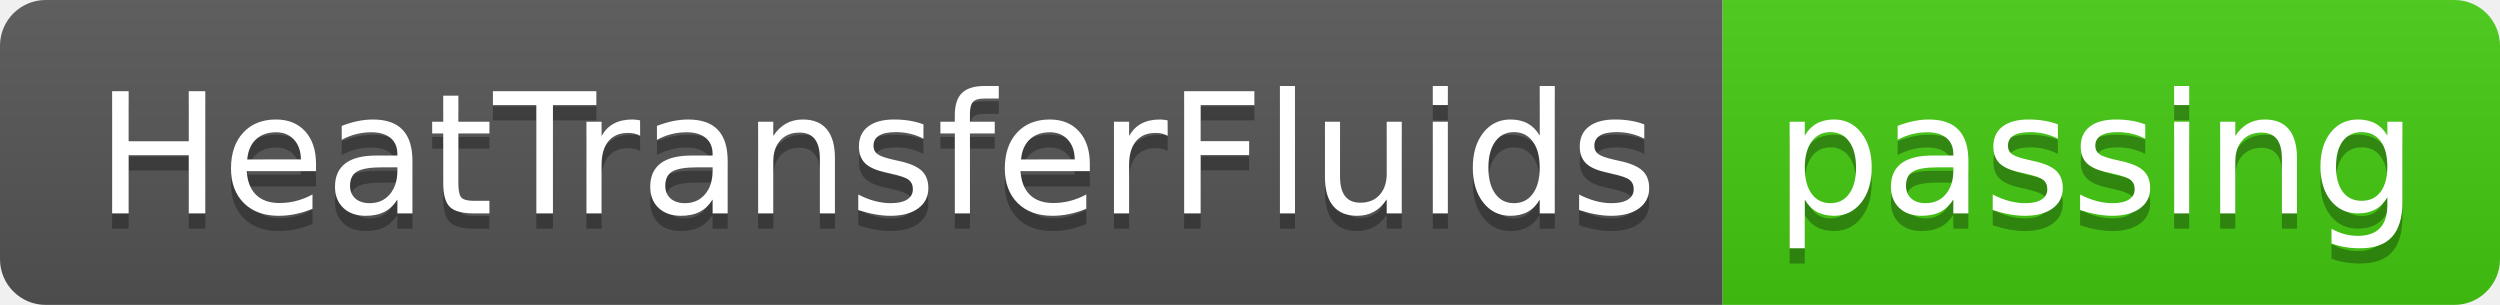
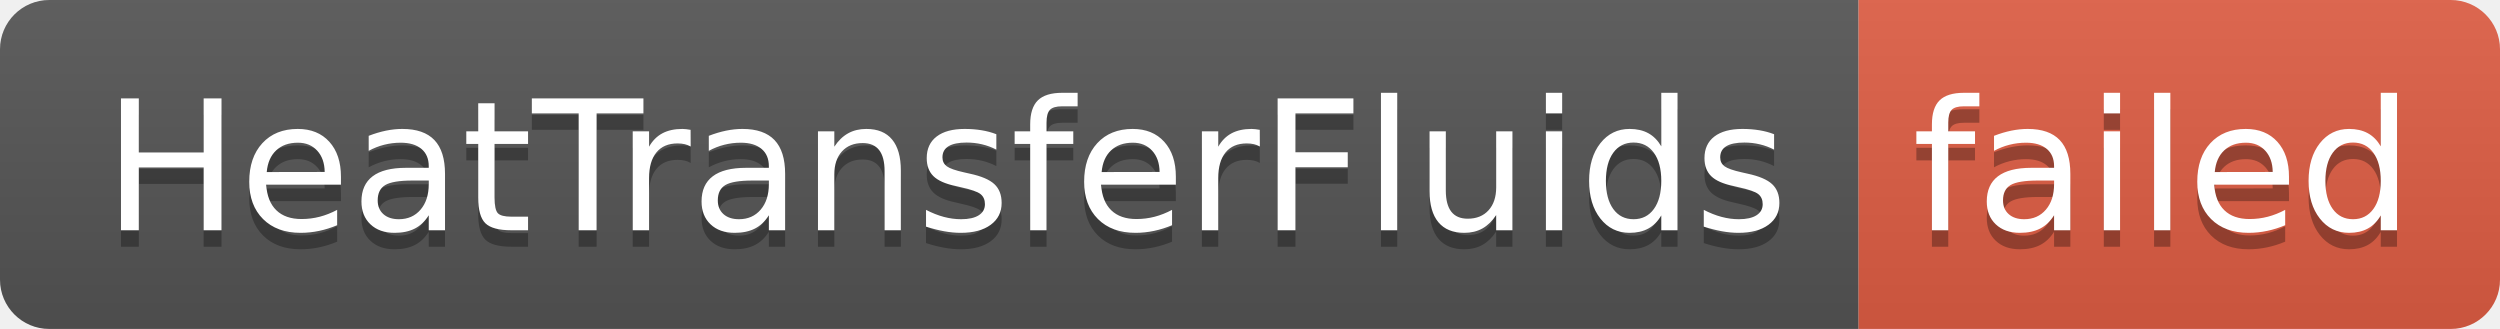
- <svg xmlns="http://www.w3.org/2000/svg" width="164" height="20" role="img" aria-label="HeatTransferFluids: passing">
+ <svg xmlns="http://www.w3.org/2000/svg" width="152" height="20" role="img" aria-label="HeatTransferFluids: failed">
  <linearGradient id="s" x2="0" y2="100%">
    <stop offset="0" stop-color="#bbb" stop-opacity=".1" />
    <stop offset="1" stop-opacity=".1" />
  </linearGradient>
  <clipPath id="r">
-     <rect width="164" height="20" rx="3" fill="#fff" />
+     <rect width="152" height="20" rx="3" fill="#fff" />
  </clipPath>
  <g clip-path="url(#r)">
    <rect width="113" height="20" fill="#555" />
-     <rect x="113" width="51" height="20" fill="#4c1" />
-     <rect width="164" height="20" fill="url(#s)" />
+     <rect x="113" width="39" height="20" fill="#e05d44" />
+     <rect width="152" height="20" fill="url(#s)" />
  </g>
  <g fill="#fff" text-anchor="middle" font-family="Verdana,Geneva,DejaVu Sans,sans-serif" text-rendering="geometricPrecision" font-size="110">
    <text aria-hidden="true" x="575" y="150" fill="#010101" fill-opacity=".3" transform="scale(.1)" textLength="1030">HeatTransferFluids</text>
    <text x="575" y="140" transform="scale(.1)" fill="#fff" textLength="1030">HeatTransferFluids</text>
-     <text aria-hidden="true" x="1375" y="150" fill="#010101" fill-opacity=".3" transform="scale(.1)" textLength="410">passing</text>
-     <text x="1375" y="140" transform="scale(.1)" fill="#fff" textLength="410">passing</text>
+     <text aria-hidden="true" x="1315" y="150" fill="#010101" fill-opacity=".3" transform="scale(.1)" textLength="290">failed</text>
+     <text x="1315" y="140" transform="scale(.1)" fill="#fff" textLength="290">failed</text>
  </g>
</svg>
